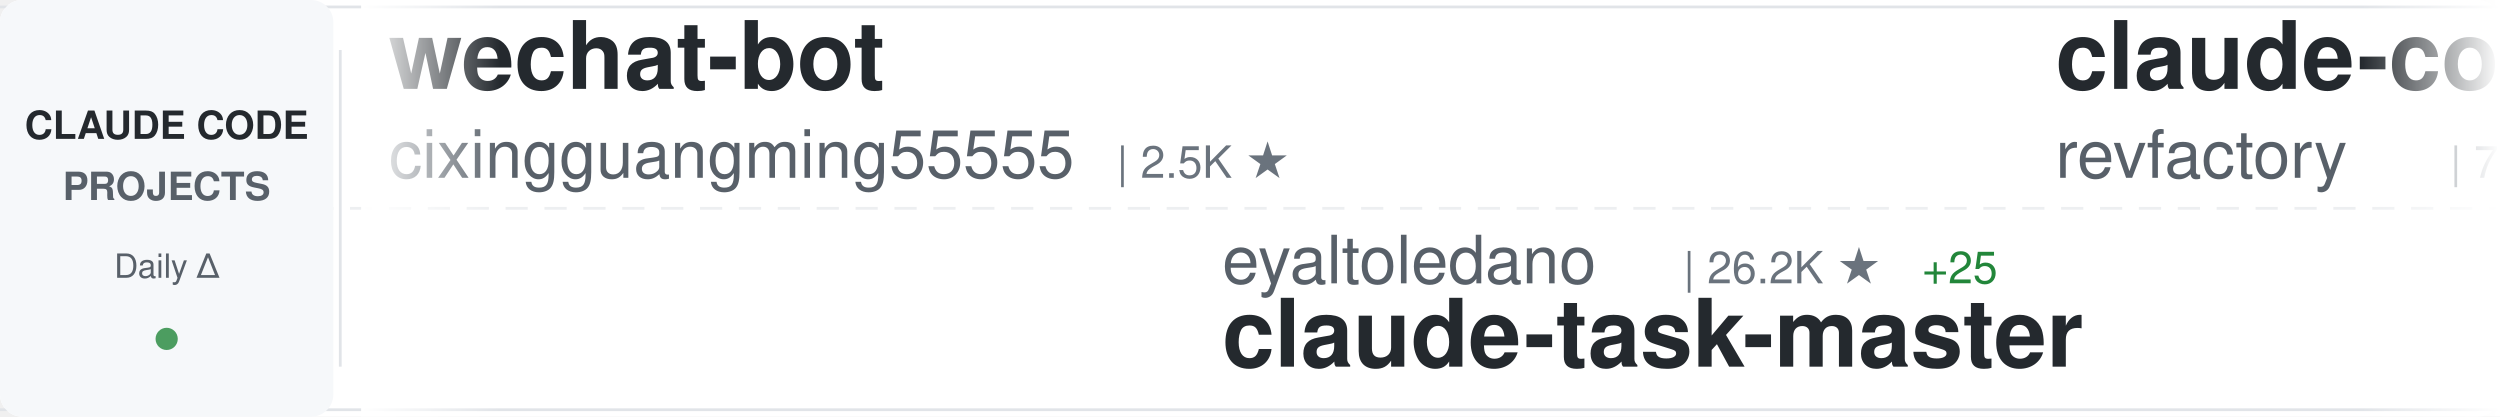
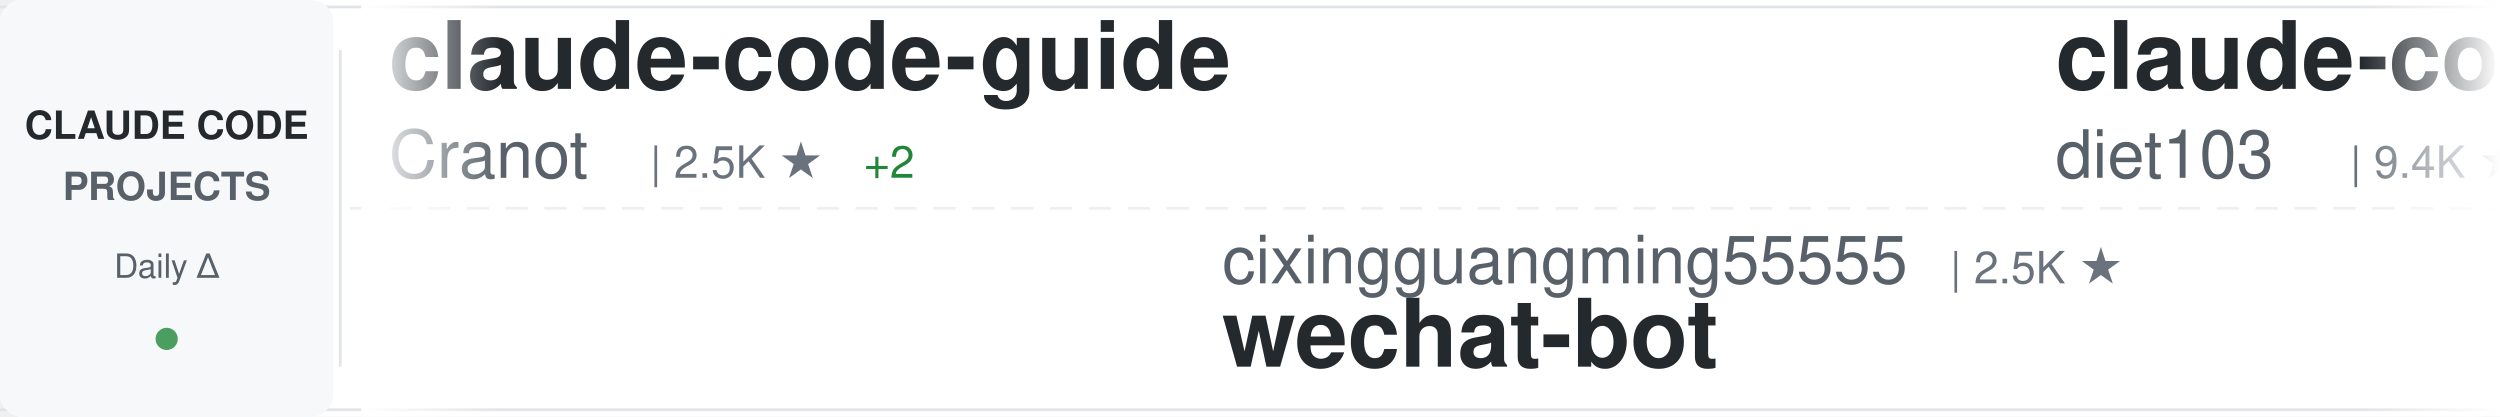
<svg xmlns="http://www.w3.org/2000/svg" width="900" height="150">
  <defs>
    <linearGradient id="awesomeLeftFade" x1="0%" y1="0%" x2="100%" y2="0%">
      <stop offset="0%" style="stop-color:#ffffff;stop-opacity:1" />
      <stop offset="100%" style="stop-color:#ffffff;stop-opacity:0" />
    </linearGradient>
    <linearGradient id="awesomeRightFade" x1="0%" y1="0%" x2="100%" y2="0%">
      <stop offset="0%" style="stop-color:#ffffff;stop-opacity:0" />
      <stop offset="100%" style="stop-color:#ffffff;stop-opacity:1" />
    </linearGradient>
  </defs>
  <rect width="900" height="150" fill="#ffffff" rx="8" />
  <rect x="0" y="2" width="900" height="1" fill="#e1e4e8" />
  <rect x="0" y="147" width="900" height="1" fill="#e1e4e8" />
  <line x1="0" y1="75" x2="900" y2="75" stroke="#e1e4e8" stroke-width="1" stroke-dasharray="8 6" opacity="0.6" />
  <rect x="0" y="0" width="120" height="150" fill="#f6f8fa" rx="8" />
  <text x="60" y="50" font-family="-apple-system, BlinkMacSystemFont, 'Segoe UI', Helvetica, Arial, sans-serif" font-size="14" font-weight="600" fill="#24292e" text-anchor="middle">CLAUDE CODE</text>
  <text x="60" y="72" font-family="-apple-system, BlinkMacSystemFont, 'Segoe UI', Helvetica, Arial, sans-serif" font-size="14" font-weight="600" fill="#586069" text-anchor="middle">PROJECTS</text>
  <text x="60" y="100" font-family="-apple-system, BlinkMacSystemFont, 'Segoe UI', Helvetica, Arial, sans-serif" font-size="12" font-weight="500" fill="#586069" text-anchor="middle">Daily Δ</text>
  <circle cx="60" cy="122" r="4" fill="#22863a" opacity="0.8" />
  <rect x="122" y="18" width="1" height="114" fill="#e1e4e8" />
  <clipPath id="awesomeTickerClip">
    <rect x="130" y="0" width="770" height="150" />
  </clipPath>
  <g clip-path="url(#awesomeTickerClip)">
    <g id="awesomeTickerItems">
      <animateTransform attributeName="transform" attributeType="XML" type="translate" from="0 0" to="-3000 0" dur="54s" repeatCount="indefinite" />
      <g transform="translate(0, 0)">
-         <text x="140" y="32" font-family="-apple-system, BlinkMacSystemFont, 'Segoe UI', Helvetica, Arial, sans-serif" font-size="34" font-weight="600" fill="#24292e">wechat-bot</text>
-         <text x="140" y="64" font-family="-apple-system, BlinkMacSystemFont, 'Segoe UI', Helvetica, Arial, sans-serif" font-size="24" font-weight="400" fill="#586069">cixingguangming55555</text>
-         <text x="402" y="64" font-family="-apple-system, BlinkMacSystemFont, 'Segoe UI', Helvetica, Arial, sans-serif" font-size="16" font-weight="500" fill="#6a737d">| 2.5K ★</text>
+         <text x="140" y="32" font-family="-apple-system, BlinkMacSystemFont, 'Segoe UI', Helvetica, Arial, sans-serif" font-size="34" font-weight="600" fill="#24292e">claude-code-guide</text>
+         <text x="140" y="64" font-family="-apple-system, BlinkMacSystemFont, 'Segoe UI', Helvetica, Arial, sans-serif" font-size="24" font-weight="400" fill="#586069">Cranot</text>
+         <text x="234" y="64" font-family="-apple-system, BlinkMacSystemFont, 'Segoe UI', Helvetica, Arial, sans-serif" font-size="16" font-weight="500" fill="#6a737d">| 2.5K ★</text>
+         <text x="311" y="64" font-family="-apple-system, BlinkMacSystemFont, 'Segoe UI', Helvetica, Arial, sans-serif" font-size="16" font-weight="500" fill="#22863a"> +2</text>
      </g>
      <g transform="translate(300, 0)">
-         <text x="140" y="102" font-family="-apple-system, BlinkMacSystemFont, 'Segoe UI', Helvetica, Arial, sans-serif" font-size="24" font-weight="400" fill="#586069">eyaltoledano</text>
-         <text x="306" y="102" font-family="-apple-system, BlinkMacSystemFont, 'Segoe UI', Helvetica, Arial, sans-serif" font-size="16" font-weight="500" fill="#6a737d">| 26.2K ★</text>
-         <text x="392" y="102" font-family="-apple-system, BlinkMacSystemFont, 'Segoe UI', Helvetica, Arial, sans-serif" font-size="16" font-weight="500" fill="#22863a"> +25</text>
-         <text x="140" y="132" font-family="-apple-system, BlinkMacSystemFont, 'Segoe UI', Helvetica, Arial, sans-serif" font-size="34" font-weight="600" fill="#24292e">claude-task-master</text>
+         <text x="140" y="102" font-family="-apple-system, BlinkMacSystemFont, 'Segoe UI', Helvetica, Arial, sans-serif" font-size="24" font-weight="400" fill="#586069">cixingguangming55555</text>
+         <text x="402" y="102" font-family="-apple-system, BlinkMacSystemFont, 'Segoe UI', Helvetica, Arial, sans-serif" font-size="16" font-weight="500" fill="#6a737d">| 2.5K ★</text>
+         <text x="140" y="132" font-family="-apple-system, BlinkMacSystemFont, 'Segoe UI', Helvetica, Arial, sans-serif" font-size="34" font-weight="600" fill="#24292e">wechat-bot</text>
      </g>
      <g transform="translate(600, 0)">
-         <text x="140" y="32" font-family="-apple-system, BlinkMacSystemFont, 'Segoe UI', Helvetica, Arial, sans-serif" font-size="34" font-weight="600" fill="#24292e">claude-code-mastering</text>
-         <text x="140" y="64" font-family="-apple-system, BlinkMacSystemFont, 'Segoe UI', Helvetica, Arial, sans-serif" font-size="24" font-weight="400" fill="#586069">revfactory</text>
-         <text x="282" y="64" font-family="-apple-system, BlinkMacSystemFont, 'Segoe UI', Helvetica, Arial, sans-serif" font-size="16" font-weight="500" fill="#6a737d">| 766 ★</text>
+         <text x="140" y="32" font-family="-apple-system, BlinkMacSystemFont, 'Segoe UI', Helvetica, Arial, sans-serif" font-size="34" font-weight="600" fill="#24292e">claude-code-infrastructu...</text>
+         <text x="140" y="64" font-family="-apple-system, BlinkMacSystemFont, 'Segoe UI', Helvetica, Arial, sans-serif" font-size="24" font-weight="400" fill="#586069">diet103</text>
+         <text x="246" y="64" font-family="-apple-system, BlinkMacSystemFont, 'Segoe UI', Helvetica, Arial, sans-serif" font-size="16" font-weight="500" fill="#6a737d">| 9.4K ★</text>
+         <text x="323" y="64" font-family="-apple-system, BlinkMacSystemFont, 'Segoe UI', Helvetica, Arial, sans-serif" font-size="16" font-weight="500" fill="#22863a"> +10</text>
      </g>
      <g transform="translate(900, 0)">
-         <text x="140" y="102" font-family="-apple-system, BlinkMacSystemFont, 'Segoe UI', Helvetica, Arial, sans-serif" font-size="24" font-weight="400" fill="#586069">greggh</text>
-         <text x="234" y="102" font-family="-apple-system, BlinkMacSystemFont, 'Segoe UI', Helvetica, Arial, sans-serif" font-size="16" font-weight="500" fill="#6a737d">| 2.0K ★</text>
-         <text x="311" y="102" font-family="-apple-system, BlinkMacSystemFont, 'Segoe UI', Helvetica, Arial, sans-serif" font-size="16" font-weight="500" fill="#22863a"> +1</text>
-         <text x="140" y="132" font-family="-apple-system, BlinkMacSystemFont, 'Segoe UI', Helvetica, Arial, sans-serif" font-size="34" font-weight="600" fill="#24292e">claude-code.nvim</text>
+         <text x="140" y="102" font-family="-apple-system, BlinkMacSystemFont, 'Segoe UI', Helvetica, Arial, sans-serif" font-size="24" font-weight="400" fill="#586069">centminmod</text>
+         <text x="282" y="102" font-family="-apple-system, BlinkMacSystemFont, 'Segoe UI', Helvetica, Arial, sans-serif" font-size="16" font-weight="500" fill="#6a737d">| 2.1K ★</text>
+         <text x="359" y="102" font-family="-apple-system, BlinkMacSystemFont, 'Segoe UI', Helvetica, Arial, sans-serif" font-size="16" font-weight="500" fill="#22863a"> +13</text>
+         <text x="140" y="132" font-family="-apple-system, BlinkMacSystemFont, 'Segoe UI', Helvetica, Arial, sans-serif" font-size="34" font-weight="600" fill="#24292e">my-claude-code-setup</text>
      </g>
      <g transform="translate(1200, 0)">
-         <text x="140" y="32" font-family="-apple-system, BlinkMacSystemFont, 'Segoe UI', Helvetica, Arial, sans-serif" font-size="34" font-weight="600" fill="#24292e">claude-code-prompt-impro...</text>
-         <text x="140" y="64" font-family="-apple-system, BlinkMacSystemFont, 'Segoe UI', Helvetica, Arial, sans-serif" font-size="24" font-weight="400" fill="#586069">severity1</text>
-         <text x="270" y="64" font-family="-apple-system, BlinkMacSystemFont, 'Segoe UI', Helvetica, Arial, sans-serif" font-size="16" font-weight="500" fill="#6a737d">| 1.3K ★</text>
-         <text x="347" y="64" font-family="-apple-system, BlinkMacSystemFont, 'Segoe UI', Helvetica, Arial, sans-serif" font-size="16" font-weight="500" fill="#22863a"> +8</text>
+         <text x="140" y="32" font-family="-apple-system, BlinkMacSystemFont, 'Segoe UI', Helvetica, Arial, sans-serif" font-size="34" font-weight="600" fill="#24292e">claude-code-skills</text>
+         <text x="140" y="64" font-family="-apple-system, BlinkMacSystemFont, 'Segoe UI', Helvetica, Arial, sans-serif" font-size="24" font-weight="400" fill="#586069">daymade</text>
+         <text x="246" y="64" font-family="-apple-system, BlinkMacSystemFont, 'Segoe UI', Helvetica, Arial, sans-serif" font-size="16" font-weight="500" fill="#6a737d">| 735 ★</text>
+         <text x="314" y="64" font-family="-apple-system, BlinkMacSystemFont, 'Segoe UI', Helvetica, Arial, sans-serif" font-size="16" font-weight="500" fill="#22863a"> +2</text>
      </g>
      <g transform="translate(1500, 0)">
-         <text x="140" y="102" font-family="-apple-system, BlinkMacSystemFont, 'Segoe UI', Helvetica, Arial, sans-serif" font-size="24" font-weight="400" fill="#586069">Cranot</text>
-         <text x="234" y="102" font-family="-apple-system, BlinkMacSystemFont, 'Segoe UI', Helvetica, Arial, sans-serif" font-size="16" font-weight="500" fill="#6a737d">| 2.5K ★</text>
-         <text x="311" y="102" font-family="-apple-system, BlinkMacSystemFont, 'Segoe UI', Helvetica, Arial, sans-serif" font-size="16" font-weight="500" fill="#22863a"> +4</text>
-         <text x="140" y="132" font-family="-apple-system, BlinkMacSystemFont, 'Segoe UI', Helvetica, Arial, sans-serif" font-size="34" font-weight="600" fill="#24292e">claude-code-guide</text>
+         <text x="140" y="102" font-family="-apple-system, BlinkMacSystemFont, 'Segoe UI', Helvetica, Arial, sans-serif" font-size="24" font-weight="400" fill="#586069">KimYx0207</text>
+         <text x="270" y="102" font-family="-apple-system, BlinkMacSystemFont, 'Segoe UI', Helvetica, Arial, sans-serif" font-size="16" font-weight="500" fill="#6a737d">| 2.5K ★</text>
+         <text x="347" y="102" font-family="-apple-system, BlinkMacSystemFont, 'Segoe UI', Helvetica, Arial, sans-serif" font-size="16" font-weight="500" fill="#22863a"> +27</text>
+         <text x="140" y="132" font-family="-apple-system, BlinkMacSystemFont, 'Segoe UI', Helvetica, Arial, sans-serif" font-size="34" font-weight="600" fill="#24292e">Claude-Code-x-OpenClaw-G...</text>
      </g>
      <g transform="translate(1800, 0)">
-         <text x="140" y="32" font-family="-apple-system, BlinkMacSystemFont, 'Segoe UI', Helvetica, Arial, sans-serif" font-size="34" font-weight="600" fill="#24292e">claude-code</text>
-         <text x="140" y="64" font-family="-apple-system, BlinkMacSystemFont, 'Segoe UI', Helvetica, Arial, sans-serif" font-size="24" font-weight="400" fill="#586069">anthropics</text>
-         <text x="282" y="64" font-family="-apple-system, BlinkMacSystemFont, 'Segoe UI', Helvetica, Arial, sans-serif" font-size="16" font-weight="500" fill="#6a737d">| 83.8K ★</text>
-         <text x="368" y="64" font-family="-apple-system, BlinkMacSystemFont, 'Segoe UI', Helvetica, Arial, sans-serif" font-size="16" font-weight="500" fill="#22863a"> +346</text>
+         <text x="140" y="32" font-family="-apple-system, BlinkMacSystemFont, 'Segoe UI', Helvetica, Arial, sans-serif" font-size="34" font-weight="600" fill="#24292e">idea-claude-code-gui</text>
+         <text x="140" y="64" font-family="-apple-system, BlinkMacSystemFont, 'Segoe UI', Helvetica, Arial, sans-serif" font-size="24" font-weight="400" fill="#586069">zhukunpenglinyutong</text>
+         <text x="390" y="64" font-family="-apple-system, BlinkMacSystemFont, 'Segoe UI', Helvetica, Arial, sans-serif" font-size="16" font-weight="500" fill="#6a737d">| 2.2K ★</text>
+         <text x="467" y="64" font-family="-apple-system, BlinkMacSystemFont, 'Segoe UI', Helvetica, Arial, sans-serif" font-size="16" font-weight="500" fill="#22863a"> +3</text>
      </g>
      <g transform="translate(2100, 0)">
-         <text x="140" y="102" font-family="-apple-system, BlinkMacSystemFont, 'Segoe UI', Helvetica, Arial, sans-serif" font-size="24" font-weight="400" fill="#586069">Pimzino</text>
-         <text x="246" y="102" font-family="-apple-system, BlinkMacSystemFont, 'Segoe UI', Helvetica, Arial, sans-serif" font-size="16" font-weight="500" fill="#6a737d">| 3.6K ★</text>
-         <text x="323" y="102" font-family="-apple-system, BlinkMacSystemFont, 'Segoe UI', Helvetica, Arial, sans-serif" font-size="16" font-weight="500" fill="#22863a"> +3</text>
-         <text x="140" y="132" font-family="-apple-system, BlinkMacSystemFont, 'Segoe UI', Helvetica, Arial, sans-serif" font-size="34" font-weight="600" fill="#24292e">claude-code-spec-workflo...</text>
+         <text x="140" y="102" font-family="-apple-system, BlinkMacSystemFont, 'Segoe UI', Helvetica, Arial, sans-serif" font-size="24" font-weight="400" fill="#586069">ericbuess</text>
+         <text x="270" y="102" font-family="-apple-system, BlinkMacSystemFont, 'Segoe UI', Helvetica, Arial, sans-serif" font-size="16" font-weight="500" fill="#6a737d">| 760 ★</text>
+         <text x="338" y="102" font-family="-apple-system, BlinkMacSystemFont, 'Segoe UI', Helvetica, Arial, sans-serif" font-size="16" font-weight="500" fill="#22863a"> +4</text>
+         <text x="140" y="132" font-family="-apple-system, BlinkMacSystemFont, 'Segoe UI', Helvetica, Arial, sans-serif" font-size="34" font-weight="600" fill="#24292e">claude-code-docs</text>
      </g>
      <g transform="translate(2400, 0)">
-         <text x="140" y="32" font-family="-apple-system, BlinkMacSystemFont, 'Segoe UI', Helvetica, Arial, sans-serif" font-size="34" font-weight="600" fill="#24292e">claude-code-chat</text>
-         <text x="140" y="64" font-family="-apple-system, BlinkMacSystemFont, 'Segoe UI', Helvetica, Arial, sans-serif" font-size="24" font-weight="400" fill="#586069">andrepimenta</text>
-         <text x="306" y="64" font-family="-apple-system, BlinkMacSystemFont, 'Segoe UI', Helvetica, Arial, sans-serif" font-size="16" font-weight="500" fill="#6a737d">| 1.0K ★</text>
-         <text x="383" y="64" font-family="-apple-system, BlinkMacSystemFont, 'Segoe UI', Helvetica, Arial, sans-serif" font-size="16" font-weight="500" fill="#22863a"> +1</text>
+         <text x="140" y="32" font-family="-apple-system, BlinkMacSystemFont, 'Segoe UI', Helvetica, Arial, sans-serif" font-size="34" font-weight="600" fill="#24292e">learn-claude-code</text>
+         <text x="140" y="64" font-family="-apple-system, BlinkMacSystemFont, 'Segoe UI', Helvetica, Arial, sans-serif" font-size="24" font-weight="400" fill="#586069">shareAI-lab</text>
+         <text x="294" y="64" font-family="-apple-system, BlinkMacSystemFont, 'Segoe UI', Helvetica, Arial, sans-serif" font-size="16" font-weight="500" fill="#6a737d">| 41.7K ★</text>
+         <text x="380" y="64" font-family="-apple-system, BlinkMacSystemFont, 'Segoe UI', Helvetica, Arial, sans-serif" font-size="16" font-weight="500" fill="#22863a"> +936</text>
      </g>
      <g transform="translate(2700, 0)">
-         <text x="140" y="102" font-family="-apple-system, BlinkMacSystemFont, 'Segoe UI', Helvetica, Arial, sans-serif" font-size="24" font-weight="400" fill="#586069">frankbria</text>
-         <text x="270" y="102" font-family="-apple-system, BlinkMacSystemFont, 'Segoe UI', Helvetica, Arial, sans-serif" font-size="16" font-weight="500" fill="#6a737d">| 8.2K ★</text>
-         <text x="347" y="102" font-family="-apple-system, BlinkMacSystemFont, 'Segoe UI', Helvetica, Arial, sans-serif" font-size="16" font-weight="500" fill="#22863a"> +19</text>
-         <text x="140" y="132" font-family="-apple-system, BlinkMacSystemFont, 'Segoe UI', Helvetica, Arial, sans-serif" font-size="34" font-weight="600" fill="#24292e">ralph-claude-code</text>
+         <text x="140" y="102" font-family="-apple-system, BlinkMacSystemFont, 'Segoe UI', Helvetica, Arial, sans-serif" font-size="24" font-weight="400" fill="#586069">bytedance</text>
+         <text x="270" y="102" font-family="-apple-system, BlinkMacSystemFont, 'Segoe UI', Helvetica, Arial, sans-serif" font-size="16" font-weight="500" fill="#6a737d">| 51.1K ★</text>
+         <text x="356" y="102" font-family="-apple-system, BlinkMacSystemFont, 'Segoe UI', Helvetica, Arial, sans-serif" font-size="16" font-weight="500" fill="#22863a"> +1.1K</text>
+         <text x="140" y="132" font-family="-apple-system, BlinkMacSystemFont, 'Segoe UI', Helvetica, Arial, sans-serif" font-size="34" font-weight="600" fill="#24292e">deer-flow</text>
      </g>
      <g transform="translate(3000, 0)">
-         <text x="140" y="32" font-family="-apple-system, BlinkMacSystemFont, 'Segoe UI', Helvetica, Arial, sans-serif" font-size="34" font-weight="600" fill="#24292e">wechat-bot</text>
-         <text x="140" y="64" font-family="-apple-system, BlinkMacSystemFont, 'Segoe UI', Helvetica, Arial, sans-serif" font-size="24" font-weight="400" fill="#586069">cixingguangming55555</text>
-         <text x="402" y="64" font-family="-apple-system, BlinkMacSystemFont, 'Segoe UI', Helvetica, Arial, sans-serif" font-size="16" font-weight="500" fill="#6a737d">| 2.5K ★</text>
+         <text x="140" y="32" font-family="-apple-system, BlinkMacSystemFont, 'Segoe UI', Helvetica, Arial, sans-serif" font-size="34" font-weight="600" fill="#24292e">claude-code-guide</text>
+         <text x="140" y="64" font-family="-apple-system, BlinkMacSystemFont, 'Segoe UI', Helvetica, Arial, sans-serif" font-size="24" font-weight="400" fill="#586069">Cranot</text>
+         <text x="234" y="64" font-family="-apple-system, BlinkMacSystemFont, 'Segoe UI', Helvetica, Arial, sans-serif" font-size="16" font-weight="500" fill="#6a737d">| 2.5K ★</text>
+         <text x="311" y="64" font-family="-apple-system, BlinkMacSystemFont, 'Segoe UI', Helvetica, Arial, sans-serif" font-size="16" font-weight="500" fill="#22863a"> +2</text>
      </g>
      <g transform="translate(3300, 0)">
-         <text x="140" y="102" font-family="-apple-system, BlinkMacSystemFont, 'Segoe UI', Helvetica, Arial, sans-serif" font-size="24" font-weight="400" fill="#586069">eyaltoledano</text>
-         <text x="306" y="102" font-family="-apple-system, BlinkMacSystemFont, 'Segoe UI', Helvetica, Arial, sans-serif" font-size="16" font-weight="500" fill="#6a737d">| 26.2K ★</text>
-         <text x="392" y="102" font-family="-apple-system, BlinkMacSystemFont, 'Segoe UI', Helvetica, Arial, sans-serif" font-size="16" font-weight="500" fill="#22863a"> +25</text>
-         <text x="140" y="132" font-family="-apple-system, BlinkMacSystemFont, 'Segoe UI', Helvetica, Arial, sans-serif" font-size="34" font-weight="600" fill="#24292e">claude-task-master</text>
+         <text x="140" y="102" font-family="-apple-system, BlinkMacSystemFont, 'Segoe UI', Helvetica, Arial, sans-serif" font-size="24" font-weight="400" fill="#586069">cixingguangming55555</text>
+         <text x="402" y="102" font-family="-apple-system, BlinkMacSystemFont, 'Segoe UI', Helvetica, Arial, sans-serif" font-size="16" font-weight="500" fill="#6a737d">| 2.5K ★</text>
+         <text x="140" y="132" font-family="-apple-system, BlinkMacSystemFont, 'Segoe UI', Helvetica, Arial, sans-serif" font-size="34" font-weight="600" fill="#24292e">wechat-bot</text>
      </g>
      <g transform="translate(3600, 0)">
-         <text x="140" y="32" font-family="-apple-system, BlinkMacSystemFont, 'Segoe UI', Helvetica, Arial, sans-serif" font-size="34" font-weight="600" fill="#24292e">claude-code-mastering</text>
-         <text x="140" y="64" font-family="-apple-system, BlinkMacSystemFont, 'Segoe UI', Helvetica, Arial, sans-serif" font-size="24" font-weight="400" fill="#586069">revfactory</text>
-         <text x="282" y="64" font-family="-apple-system, BlinkMacSystemFont, 'Segoe UI', Helvetica, Arial, sans-serif" font-size="16" font-weight="500" fill="#6a737d">| 766 ★</text>
+         <text x="140" y="32" font-family="-apple-system, BlinkMacSystemFont, 'Segoe UI', Helvetica, Arial, sans-serif" font-size="34" font-weight="600" fill="#24292e">claude-code-infrastructu...</text>
+         <text x="140" y="64" font-family="-apple-system, BlinkMacSystemFont, 'Segoe UI', Helvetica, Arial, sans-serif" font-size="24" font-weight="400" fill="#586069">diet103</text>
+         <text x="246" y="64" font-family="-apple-system, BlinkMacSystemFont, 'Segoe UI', Helvetica, Arial, sans-serif" font-size="16" font-weight="500" fill="#6a737d">| 9.4K ★</text>
+         <text x="323" y="64" font-family="-apple-system, BlinkMacSystemFont, 'Segoe UI', Helvetica, Arial, sans-serif" font-size="16" font-weight="500" fill="#22863a"> +10</text>
      </g>
      <g transform="translate(3900, 0)">
-         <text x="140" y="102" font-family="-apple-system, BlinkMacSystemFont, 'Segoe UI', Helvetica, Arial, sans-serif" font-size="24" font-weight="400" fill="#586069">greggh</text>
-         <text x="234" y="102" font-family="-apple-system, BlinkMacSystemFont, 'Segoe UI', Helvetica, Arial, sans-serif" font-size="16" font-weight="500" fill="#6a737d">| 2.0K ★</text>
-         <text x="311" y="102" font-family="-apple-system, BlinkMacSystemFont, 'Segoe UI', Helvetica, Arial, sans-serif" font-size="16" font-weight="500" fill="#22863a"> +1</text>
-         <text x="140" y="132" font-family="-apple-system, BlinkMacSystemFont, 'Segoe UI', Helvetica, Arial, sans-serif" font-size="34" font-weight="600" fill="#24292e">claude-code.nvim</text>
+         <text x="140" y="102" font-family="-apple-system, BlinkMacSystemFont, 'Segoe UI', Helvetica, Arial, sans-serif" font-size="24" font-weight="400" fill="#586069">centminmod</text>
+         <text x="282" y="102" font-family="-apple-system, BlinkMacSystemFont, 'Segoe UI', Helvetica, Arial, sans-serif" font-size="16" font-weight="500" fill="#6a737d">| 2.1K ★</text>
+         <text x="359" y="102" font-family="-apple-system, BlinkMacSystemFont, 'Segoe UI', Helvetica, Arial, sans-serif" font-size="16" font-weight="500" fill="#22863a"> +13</text>
+         <text x="140" y="132" font-family="-apple-system, BlinkMacSystemFont, 'Segoe UI', Helvetica, Arial, sans-serif" font-size="34" font-weight="600" fill="#24292e">my-claude-code-setup</text>
      </g>
    </g>
  </g>
  <rect x="130" y="0" width="50" height="150" fill="url(#awesomeLeftFade)" />
  <rect x="850" y="0" width="50" height="150" fill="url(#awesomeRightFade)" />
</svg>
